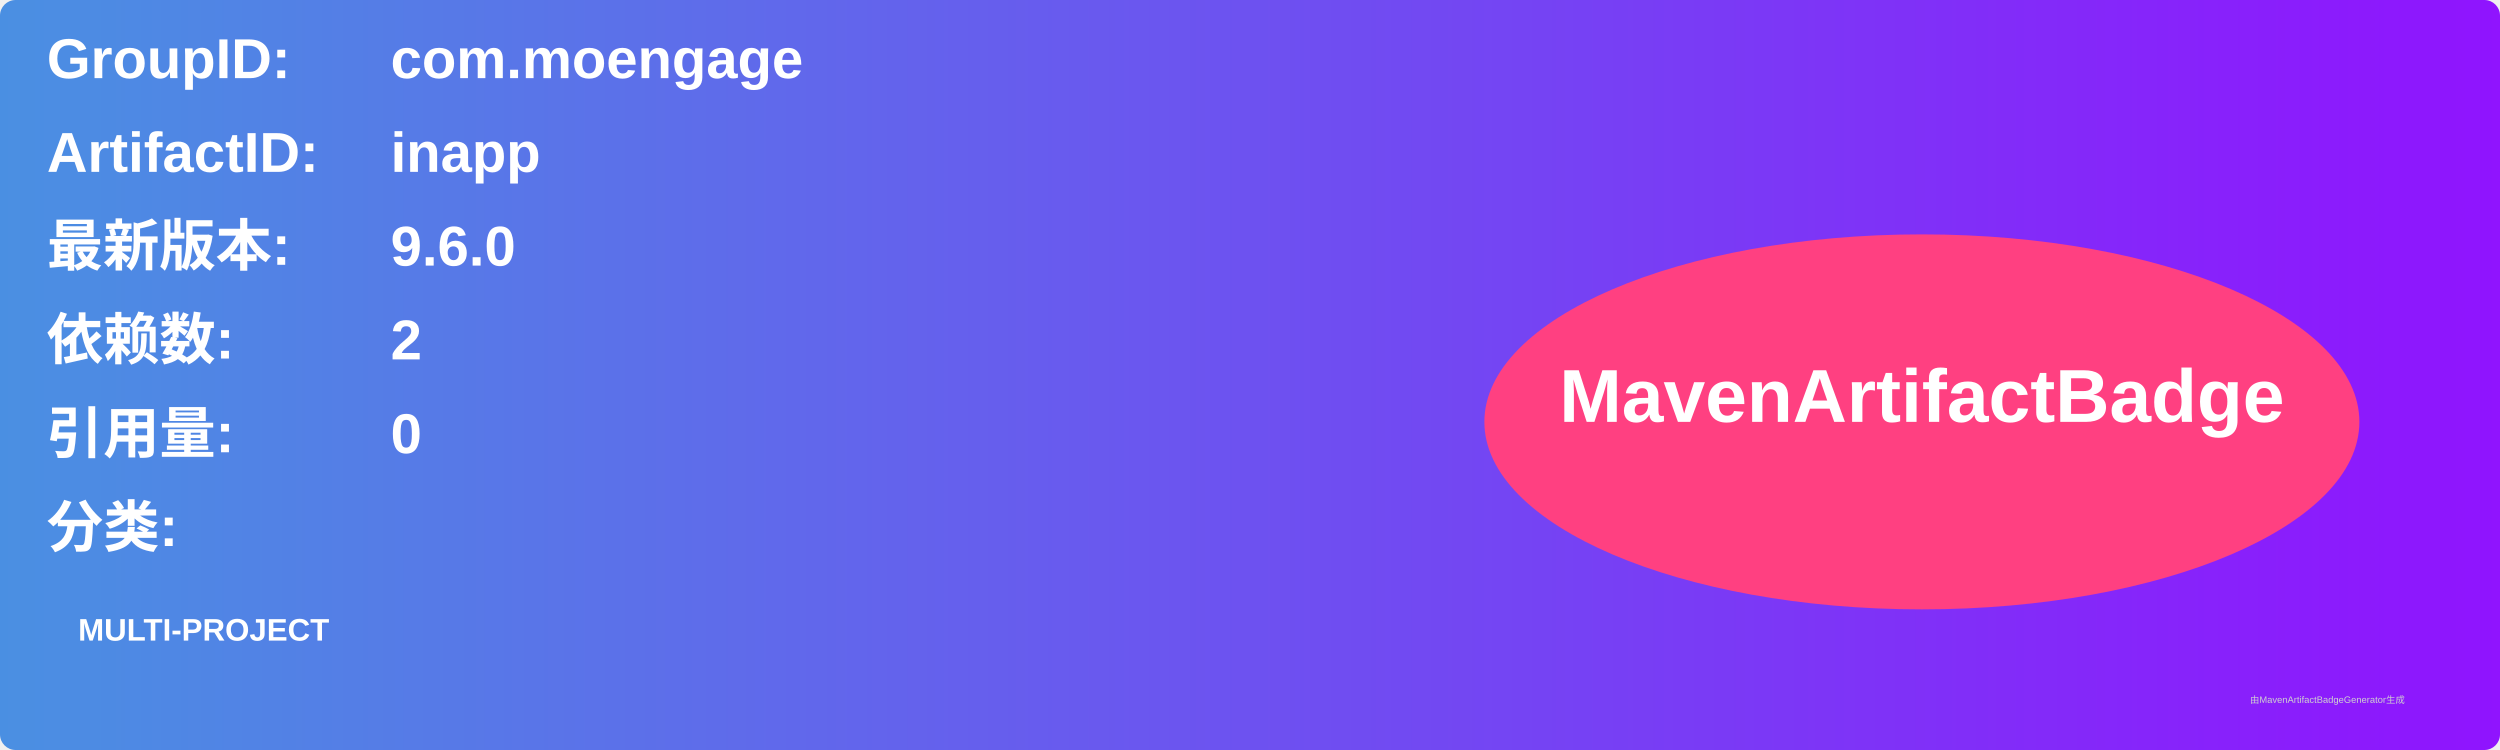
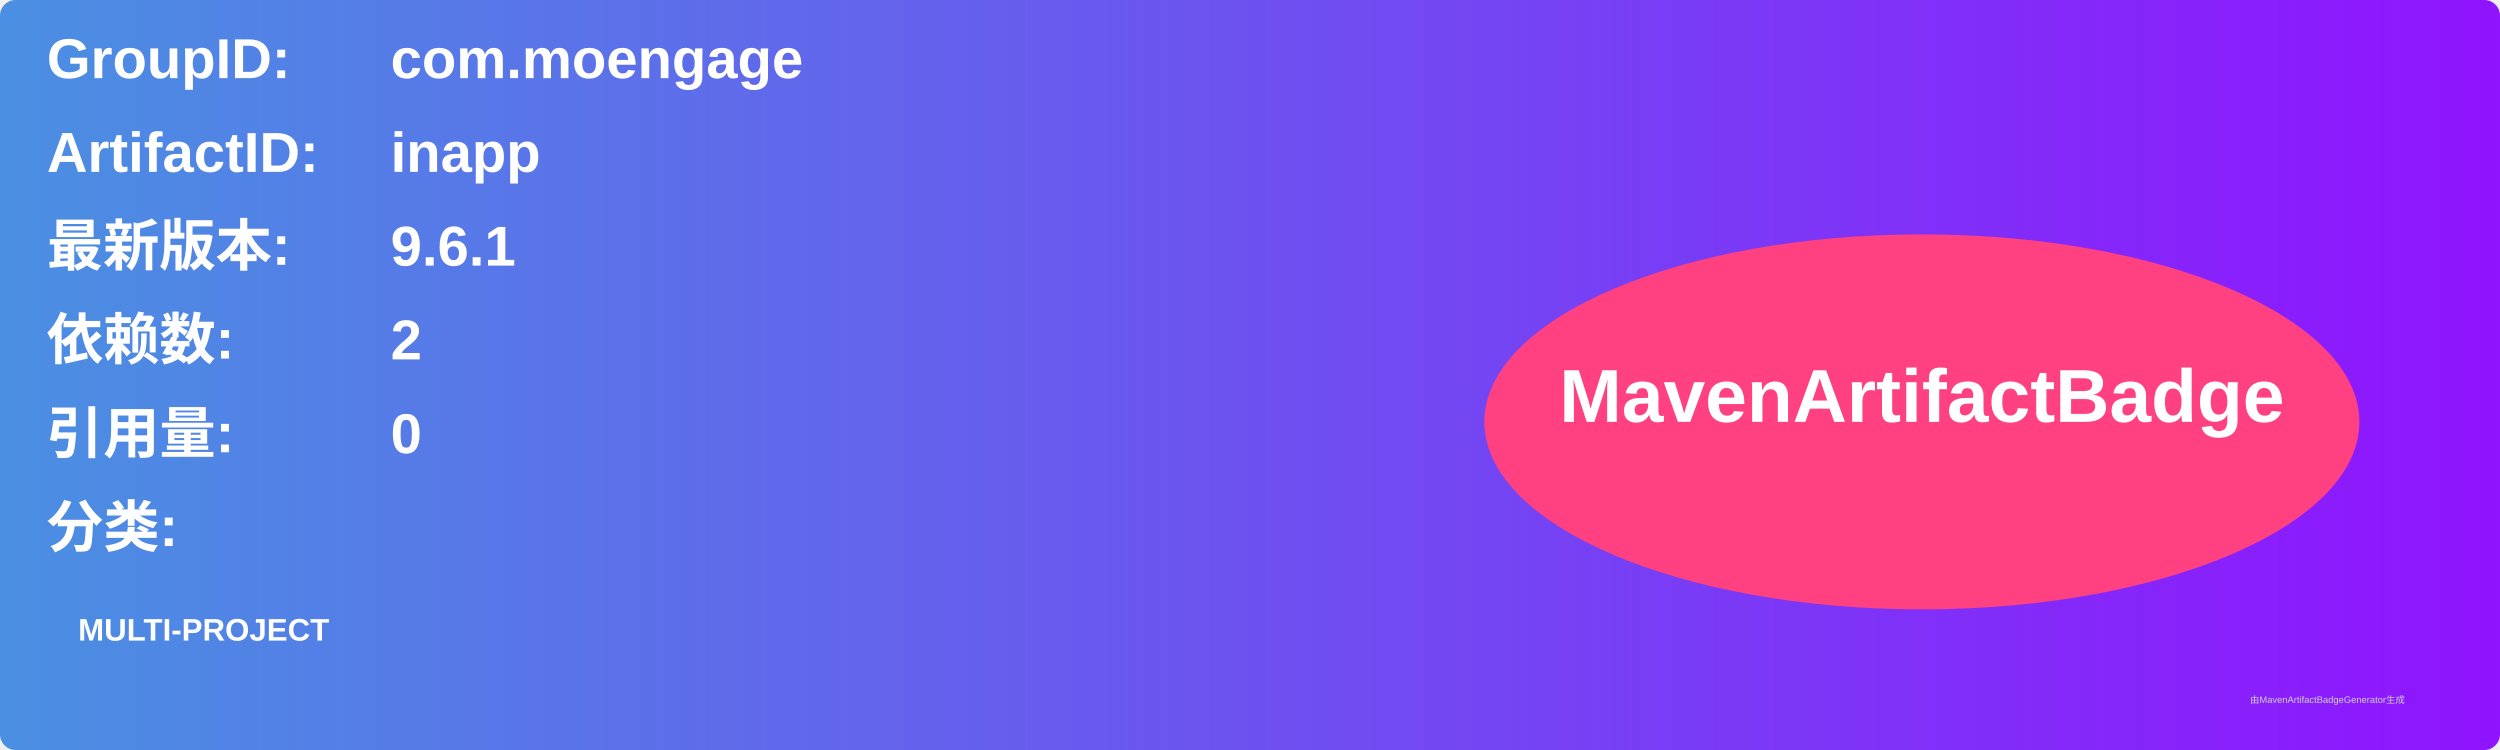
<svg xmlns="http://www.w3.org/2000/svg" width="800" height="240" viewBox="0 0 800 240">
  <linearGradient id="grad" x1="0%" y1="0%" x2="100%" y2="0%">
    <stop offset="0%" stop-color="#4a90e2" />
    <stop offset="100%" stop-color="#9013fe" />
  </linearGradient>
  <rect width="100%" height="100%" rx="5" ry="5" fill="url(#grad)" />
  <g transform="translate(15, 15)">
    <text x="0" y="10" font-family="Arial" font-size="18" fill="white" font-weight="bold" width="260">GroupID:</text>
    <text x="110" y="10" font-family="Arial" font-size="18" fill="white" font-weight="bold" width="460">com.moengage</text>
    <text x="0" y="40" font-family="Arial" font-size="18" fill="white" font-weight="bold" width="260">ArtifactID:</text>
    <text x="110" y="40" font-family="Arial" font-size="18" fill="white" font-weight="bold" width="460">inapp</text>
    <text x="0" y="70" font-family="Arial" font-size="18" fill="white" font-weight="bold">最新版本:</text>
    <text x="110" y="70" font-family="Arial" font-size="18" fill="white" font-weight="bold">
-       <tspan font-weight="bold">9.6.0</tspan>
+       <tspan font-weight="bold">9.6.1</tspan>
    </text>
    <text x="0" y="100" font-family="Arial" font-size="18" fill="white" font-weight="bold">依赖数: </text>
    <text x="110" y="100" font-family="Arial" font-size="18" fill="white">
      <tspan font-weight="bold">2</tspan>
    </text>
    <text x="0" y="130" font-family="Arial" font-size="18" fill="white" font-weight="bold">引用量: </text>
    <text x="110" y="130" font-family="Arial" font-size="18" fill="white">
      <tspan font-weight="bold">0</tspan>
    </text>
    <text x="0" y="160" font-family="Arial" font-size="18" fill="white" font-weight="bold">分类:</text>
    <text x="10" y="190" font-family="Arial" font-size="10" fill="white">
      <tspan font-weight="bold">MULTI-PROJECT</tspan>
    </text>
    <ellipse cx="600" cy="120" rx="140" ry="60" fill="#ff4081" />
    <text x="600" y="120" text-anchor="middle" font-family="Arial" font-size="24" fill="white" font-weight="bold">MavenArtifactBadge</text>
  </g>
  <text x="720" y="225" font-family="Arial" font-size="3" fill="#d0d0d0">由MavenArtifactBadgeGenerator生成</text>
</svg>
